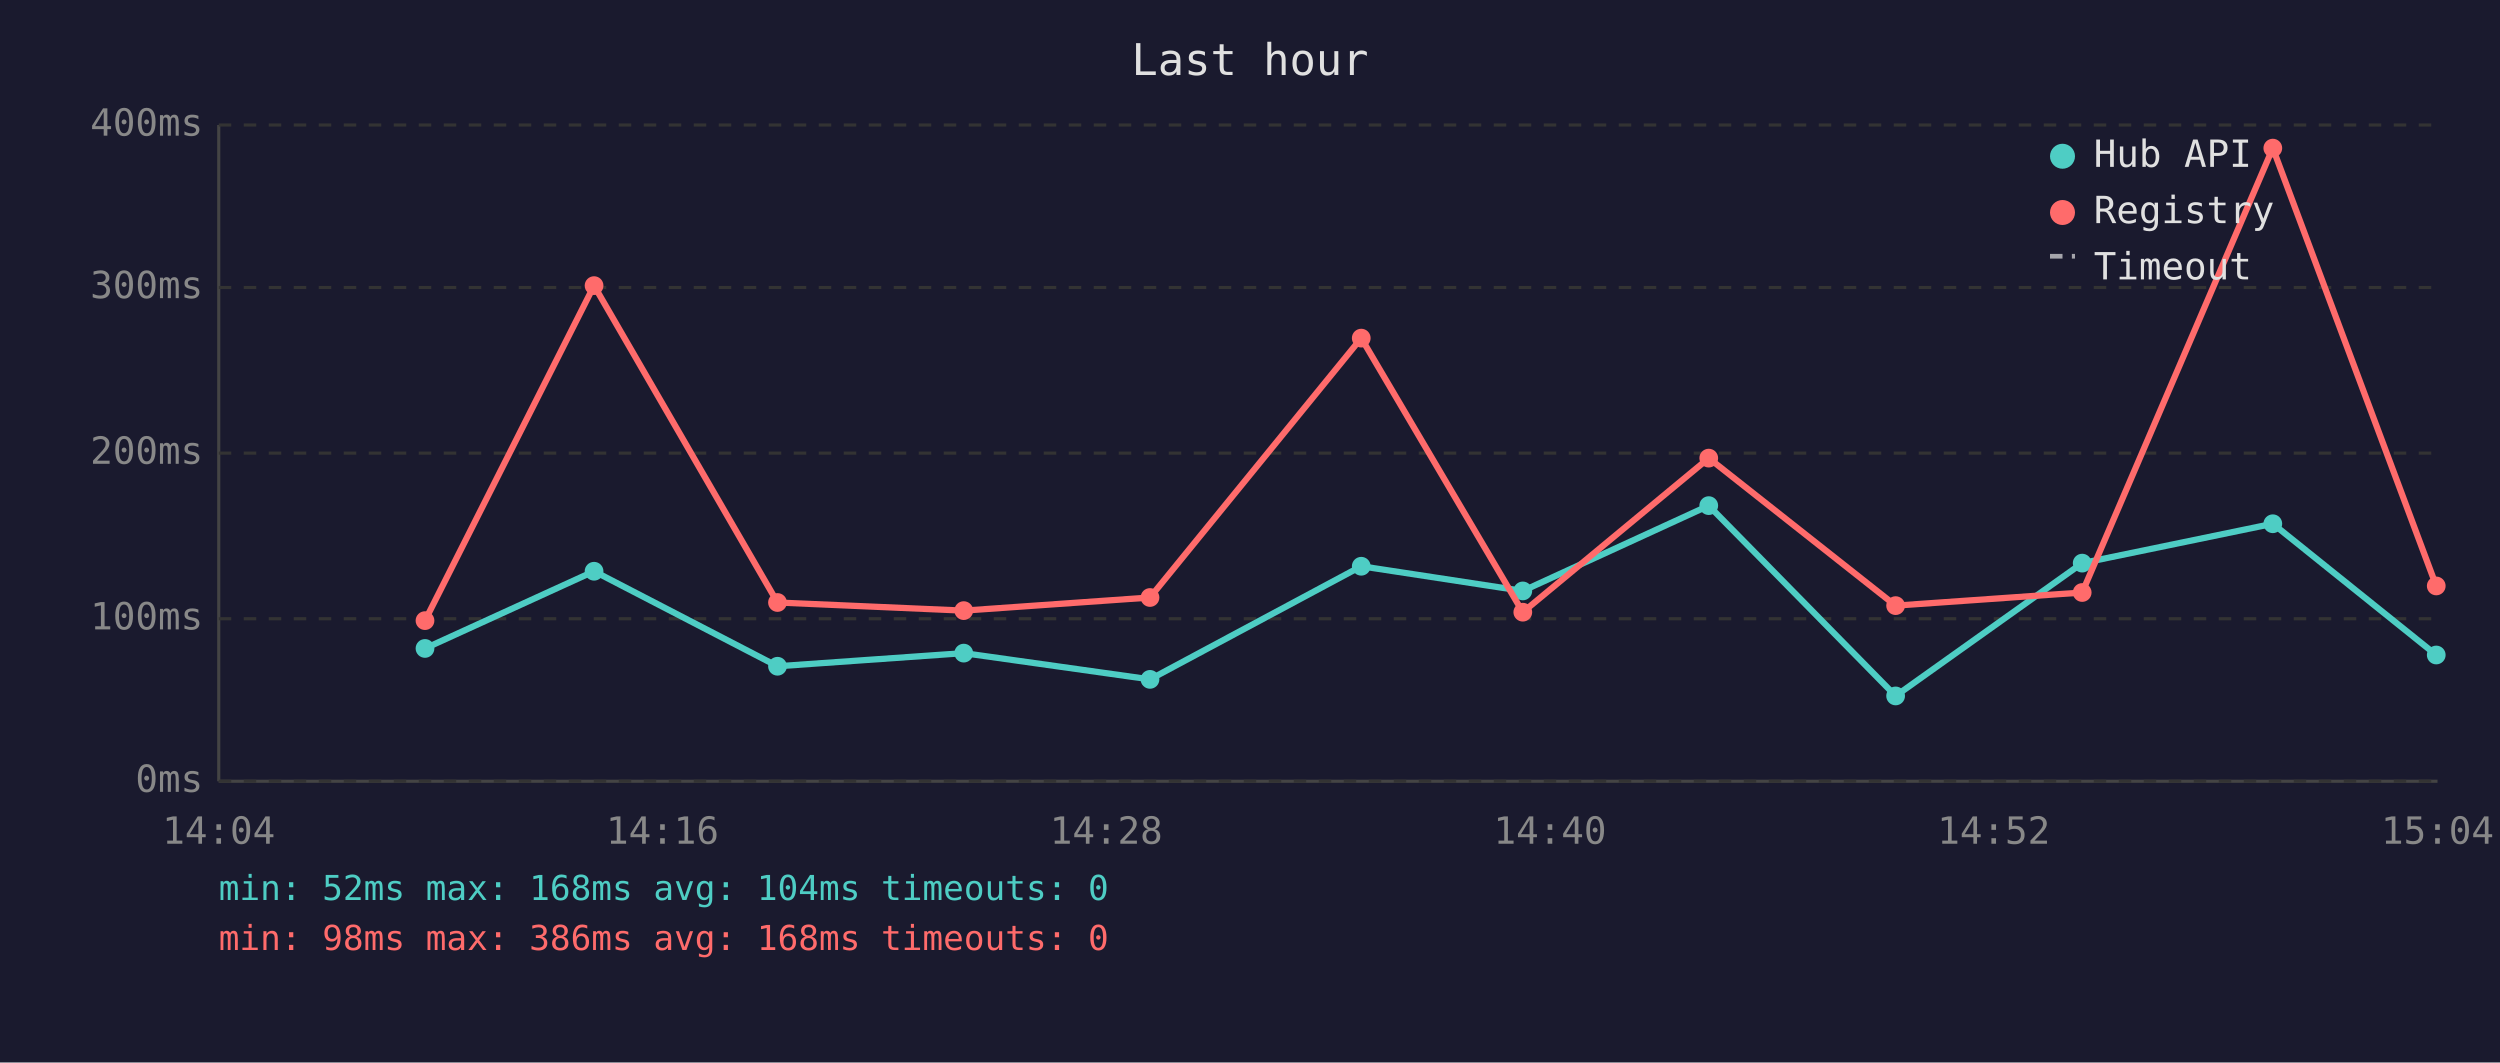
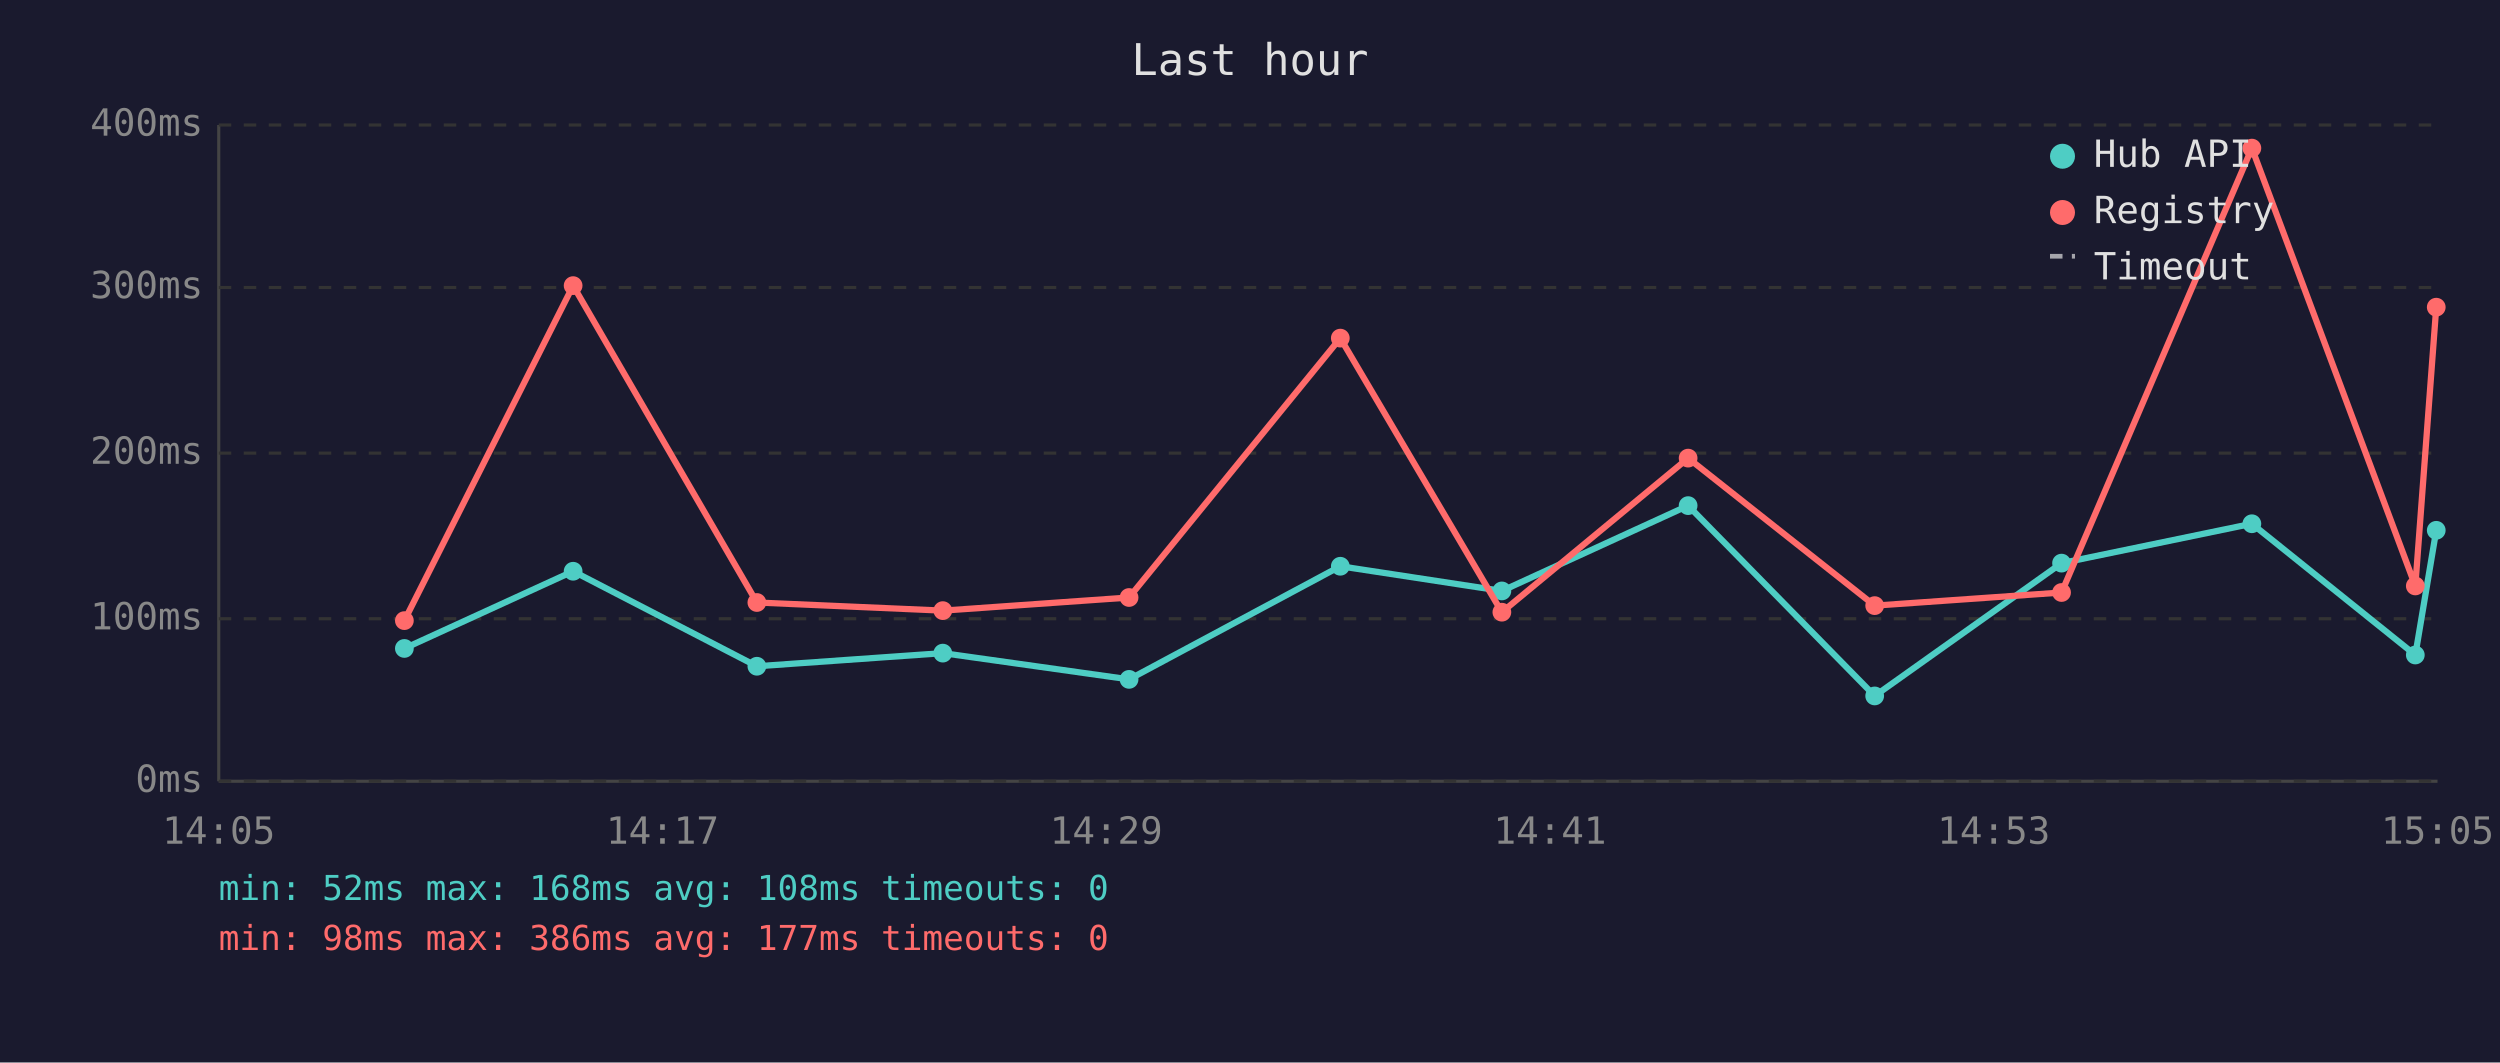
<svg xmlns="http://www.w3.org/2000/svg" viewBox="0 0 800 340" font-family="monospace" font-size="12">
  <rect width="800" height="340" fill="#1a1a2e" />
  <text x="400" y="24" fill="#e0e0e0" font-size="14" text-anchor="middle">Last hour</text>
  <line x1="70" y1="40" x2="70" y2="250" stroke="#444" stroke-width="1" />
  <line x1="70" y1="250" x2="780" y2="250" stroke="#444" stroke-width="1" />
  <line x1="70" y1="250" x2="780" y2="250" stroke="#333" stroke-width="1" stroke-dasharray="4" />
  <text x="65" y="250" fill="#888" text-anchor="end" dominant-baseline="middle">0ms</text>
  <line x1="70" y1="198" x2="780" y2="198" stroke="#333" stroke-width="1" stroke-dasharray="4" />
  <text x="65" y="198" fill="#888" text-anchor="end" dominant-baseline="middle">100ms</text>
  <line x1="70" y1="145" x2="780" y2="145" stroke="#333" stroke-width="1" stroke-dasharray="4" />
  <text x="65" y="145" fill="#888" text-anchor="end" dominant-baseline="middle">200ms</text>
  <line x1="70" y1="92" x2="780" y2="92" stroke="#333" stroke-width="1" stroke-dasharray="4" />
  <text x="65" y="92" fill="#888" text-anchor="end" dominant-baseline="middle">300ms</text>
  <line x1="70" y1="40" x2="780" y2="40" stroke="#333" stroke-width="1" stroke-dasharray="4" />
  <text x="65" y="40" fill="#888" text-anchor="end" dominant-baseline="middle">400ms</text>
-   <text x="70" y="270" fill="#888" text-anchor="middle">14:04</text>
-   <text x="212" y="270" fill="#888" text-anchor="middle">14:16</text>
-   <text x="354" y="270" fill="#888" text-anchor="middle">14:28</text>
-   <text x="496" y="270" fill="#888" text-anchor="middle">14:40</text>
-   <text x="638" y="270" fill="#888" text-anchor="middle">14:52</text>
-   <text x="780" y="270" fill="#888" text-anchor="middle">15:04</text>
-   <polyline points="136.0,207.5 190.1,182.8 248.8,213.2 308.4,209.0 368.0,217.4 435.6,181.2 487.3,189.1 546.8,161.8 606.6,222.7 666.3,180.2 727.3,167.6 779.6,209.6" fill="none" stroke="#4ecdc4" stroke-width="2" opacity="1" />
-   <circle cx="136.0" cy="207.5" r="3" fill="#4ecdc4" />
-   <circle cx="190.1" cy="182.8" r="3" fill="#4ecdc4" />
-   <circle cx="248.8" cy="213.2" r="3" fill="#4ecdc4" />
-   <circle cx="308.4" cy="209.0" r="3" fill="#4ecdc4" />
-   <circle cx="368.0" cy="217.4" r="3" fill="#4ecdc4" />
-   <circle cx="435.6" cy="181.2" r="3" fill="#4ecdc4" />
-   <circle cx="487.3" cy="189.1" r="3" fill="#4ecdc4" />
-   <circle cx="546.8" cy="161.8" r="3" fill="#4ecdc4" />
-   <circle cx="606.6" cy="222.7" r="3" fill="#4ecdc4" />
-   <circle cx="666.3" cy="180.2" r="3" fill="#4ecdc4" />
-   <circle cx="727.3" cy="167.6" r="3" fill="#4ecdc4" />
-   <circle cx="779.6" cy="209.6" r="3" fill="#4ecdc4" />
-   <polyline points="136.0,198.6 190.1,91.4 248.8,192.8 308.4,195.4 368.0,191.2 435.6,108.2 487.3,195.9 546.8,146.6 606.6,193.8 666.3,189.6 727.3,47.4 779.6,187.5" fill="none" stroke="#ff6b6b" stroke-width="2" opacity="1" />
-   <circle cx="136.0" cy="198.6" r="3" fill="#ff6b6b" />
-   <circle cx="190.1" cy="91.4" r="3" fill="#ff6b6b" />
-   <circle cx="248.8" cy="192.8" r="3" fill="#ff6b6b" />
-   <circle cx="308.4" cy="195.4" r="3" fill="#ff6b6b" />
-   <circle cx="368.0" cy="191.2" r="3" fill="#ff6b6b" />
-   <circle cx="435.6" cy="108.2" r="3" fill="#ff6b6b" />
-   <circle cx="487.3" cy="195.9" r="3" fill="#ff6b6b" />
-   <circle cx="546.8" cy="146.6" r="3" fill="#ff6b6b" />
-   <circle cx="606.6" cy="193.8" r="3" fill="#ff6b6b" />
-   <circle cx="666.3" cy="189.6" r="3" fill="#ff6b6b" />
-   <circle cx="727.3" cy="47.4" r="3" fill="#ff6b6b" />
-   <circle cx="779.6" cy="187.5" r="3" fill="#ff6b6b" />
+   <text x="70" y="270" fill="#888" text-anchor="middle">14:05</text>
+   <text x="212" y="270" fill="#888" text-anchor="middle">14:17</text>
+   <text x="354" y="270" fill="#888" text-anchor="middle">14:29</text>
+   <text x="496" y="270" fill="#888" text-anchor="middle">14:41</text>
+   <text x="638" y="270" fill="#888" text-anchor="middle">14:53</text>
+   <text x="780" y="270" fill="#888" text-anchor="middle">15:05</text>
+   <polyline points="129.4,207.5 183.4,182.8 242.2,213.2 301.7,209.0 361.3,217.4 428.9,181.2 480.6,189.1 540.2,161.8 599.9,222.7 659.7,180.2 720.6,167.6 772.9,209.6 779.6,169.7" fill="none" stroke="#4ecdc4" stroke-width="2" opacity="1" />
+   <circle cx="129.4" cy="207.5" r="3" fill="#4ecdc4" />
+   <circle cx="183.4" cy="182.8" r="3" fill="#4ecdc4" />
+   <circle cx="242.2" cy="213.2" r="3" fill="#4ecdc4" />
+   <circle cx="301.7" cy="209.0" r="3" fill="#4ecdc4" />
+   <circle cx="361.3" cy="217.4" r="3" fill="#4ecdc4" />
+   <circle cx="428.9" cy="181.2" r="3" fill="#4ecdc4" />
+   <circle cx="480.6" cy="189.1" r="3" fill="#4ecdc4" />
+   <circle cx="540.2" cy="161.8" r="3" fill="#4ecdc4" />
+   <circle cx="599.9" cy="222.7" r="3" fill="#4ecdc4" />
+   <circle cx="659.7" cy="180.2" r="3" fill="#4ecdc4" />
+   <circle cx="720.6" cy="167.6" r="3" fill="#4ecdc4" />
+   <circle cx="772.9" cy="209.6" r="3" fill="#4ecdc4" />
+   <circle cx="779.6" cy="169.7" r="3" fill="#4ecdc4" />
+   <polyline points="129.4,198.6 183.4,91.4 242.2,192.8 301.7,195.4 361.3,191.2 428.9,108.2 480.6,195.9 540.2,146.6 599.9,193.8 659.7,189.6 720.6,47.4 772.9,187.5 779.6,98.3" fill="none" stroke="#ff6b6b" stroke-width="2" opacity="1" />
+   <circle cx="129.4" cy="198.6" r="3" fill="#ff6b6b" />
+   <circle cx="183.4" cy="91.4" r="3" fill="#ff6b6b" />
+   <circle cx="242.2" cy="192.8" r="3" fill="#ff6b6b" />
+   <circle cx="301.7" cy="195.4" r="3" fill="#ff6b6b" />
+   <circle cx="361.3" cy="191.2" r="3" fill="#ff6b6b" />
+   <circle cx="428.9" cy="108.2" r="3" fill="#ff6b6b" />
+   <circle cx="480.6" cy="195.9" r="3" fill="#ff6b6b" />
+   <circle cx="540.2" cy="146.6" r="3" fill="#ff6b6b" />
+   <circle cx="599.9" cy="193.8" r="3" fill="#ff6b6b" />
+   <circle cx="659.7" cy="189.6" r="3" fill="#ff6b6b" />
+   <circle cx="720.6" cy="47.4" r="3" fill="#ff6b6b" />
+   <circle cx="772.9" cy="187.5" r="3" fill="#ff6b6b" />
+   <circle cx="779.6" cy="98.3" r="3" fill="#ff6b6b" />
  <circle cx="660" cy="50" r="4" fill="#4ecdc4" />
  <text x="670" y="50" fill="#e0e0e0" dominant-baseline="middle">Hub API</text>
  <circle cx="660" cy="68" r="4" fill="#ff6b6b" />
  <text x="670" y="68" fill="#e0e0e0" dominant-baseline="middle">Registry</text>
  <line x1="656" y1="82" x2="664" y2="82" stroke="#e0e0e0" stroke-width="1.5" stroke-dasharray="4,3" opacity="0.7" />
  <text x="670" y="86" fill="#e0e0e0" dominant-baseline="middle">Timeout</text>
-   <text x="70" y="288" fill="#4ecdc4" font-size="11">min: 52ms  max: 168ms  avg: 104ms  timeouts: 0</text>
-   <text x="70" y="304" fill="#ff6b6b" font-size="11">min: 98ms  max: 386ms  avg: 168ms  timeouts: 0</text>
+   <text x="70" y="288" fill="#4ecdc4" font-size="11">min: 52ms  max: 168ms  avg: 108ms  timeouts: 0</text>
+   <text x="70" y="304" fill="#ff6b6b" font-size="11">min: 98ms  max: 386ms  avg: 177ms  timeouts: 0</text>
</svg>
